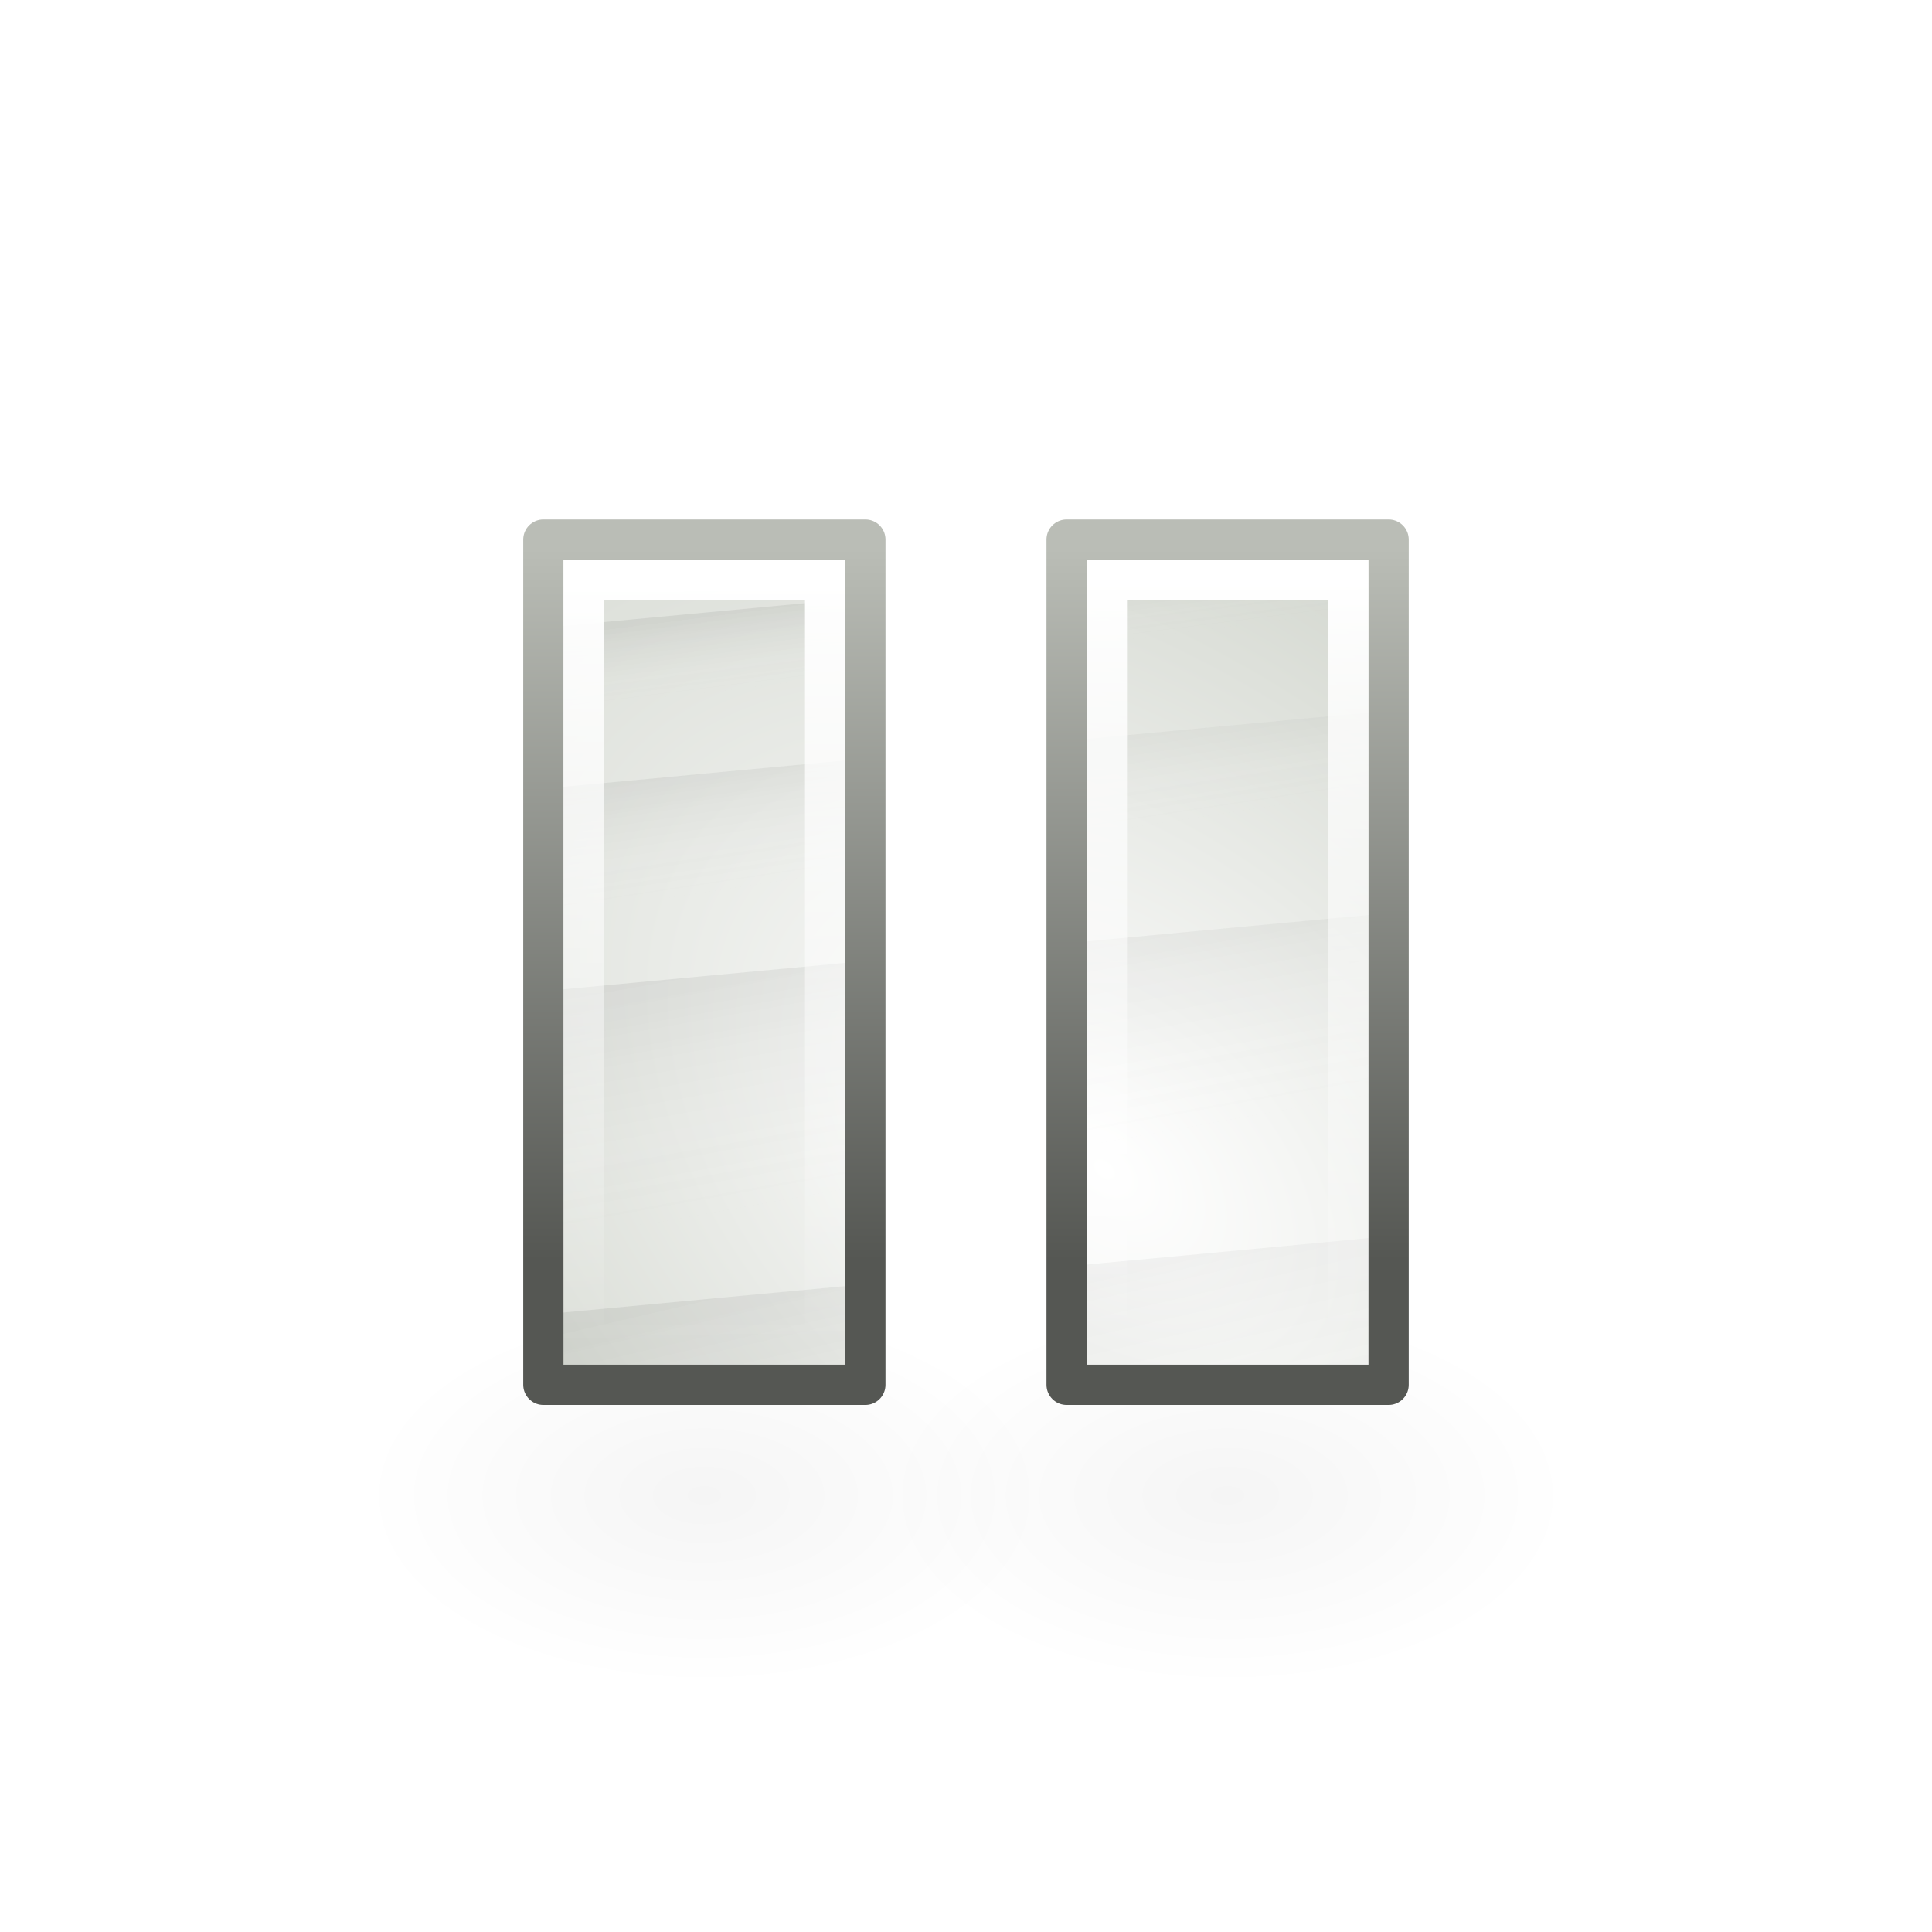
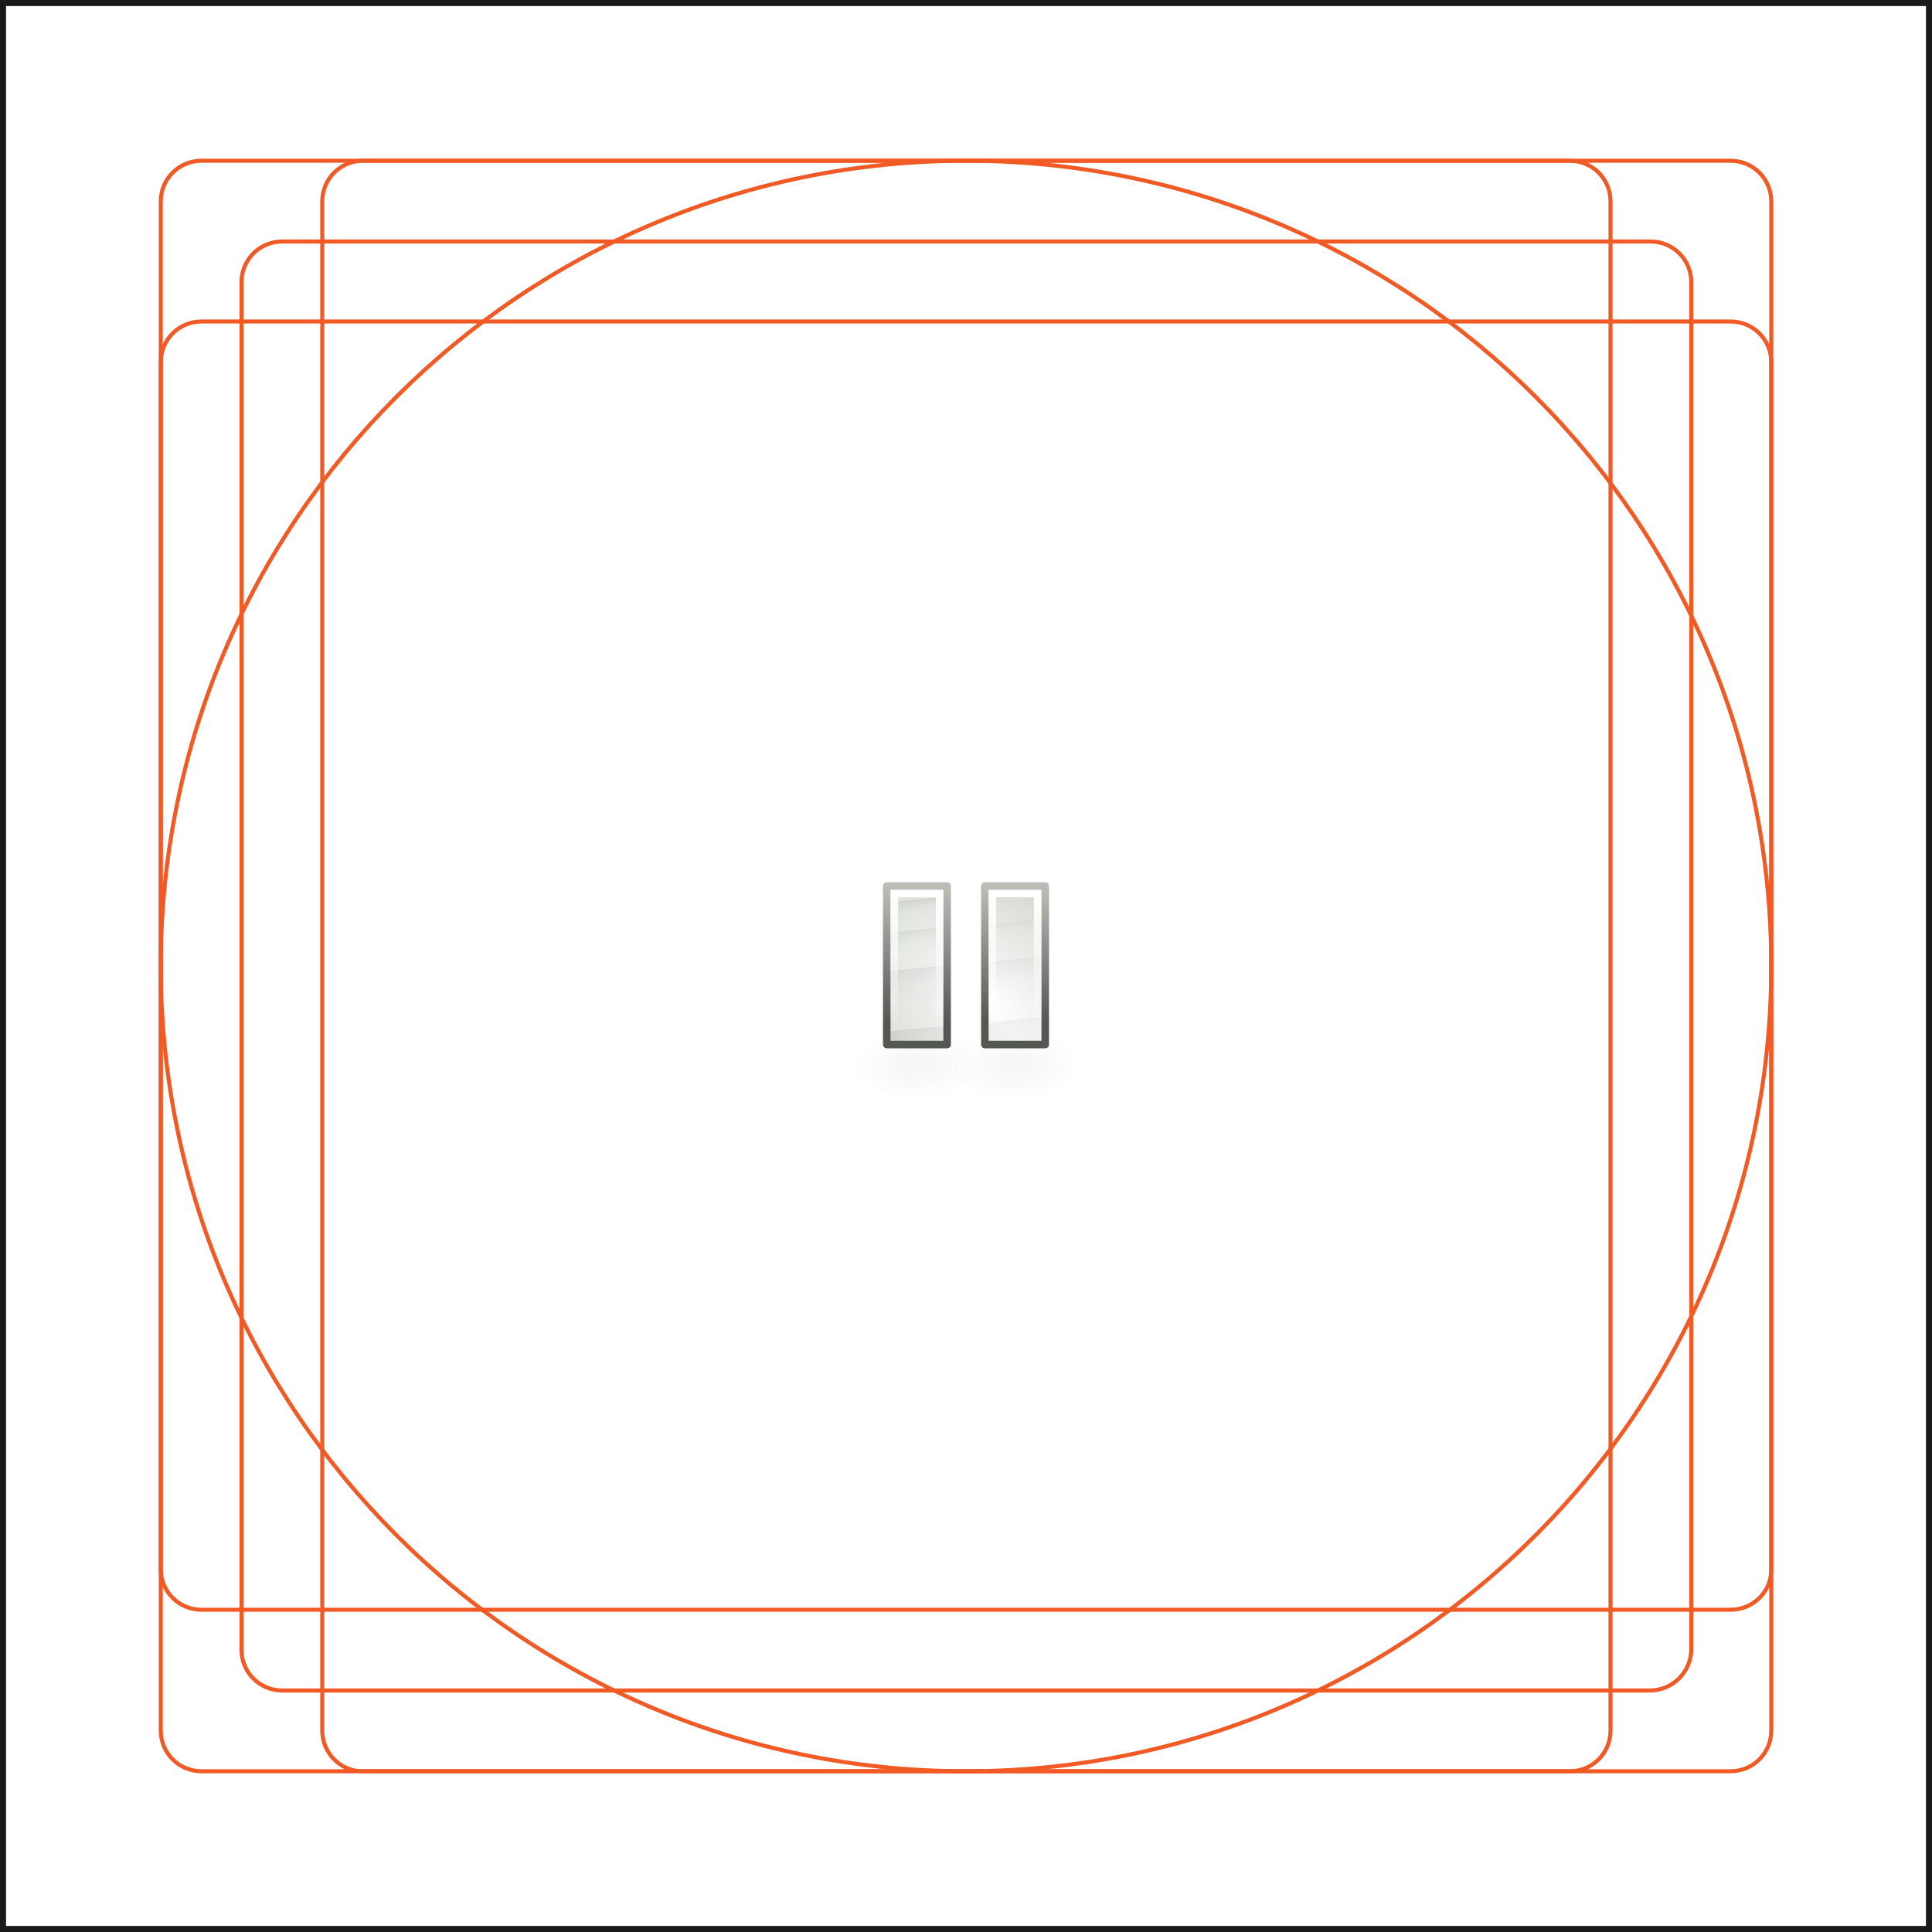
- <svg xmlns="http://www.w3.org/2000/svg" xmlns:xlink="http://www.w3.org/1999/xlink" width="48" height="48" id="svg1307">
-   <defs id="defs1309">
-     <linearGradient id="linearGradient2584">
-       <stop offset="0" id="stop2586" style="stop-color:#000000;stop-opacity:1" />
-       <stop offset="1" id="stop2588" style="stop-color:#ffffff;stop-opacity:0" />
-     </linearGradient>
-     <linearGradient id="linearGradient2697">
-       <stop id="stop2699" offset="0" stop-color="#babdb6" />
-       <stop id="stop2701" offset="1" stop-color="#555753" />
-     </linearGradient>
-     <linearGradient id="linearGradient2679">
-       <stop id="stop2681" offset="0" style="stop-color:#ffffff;stop-opacity:1" />
-       <stop id="stop2683" offset="1" stop-color="#d3d7cf" />
-     </linearGradient>
-     <linearGradient id="linearGradient3081">
-       <stop offset="0" id="stop3083" style="stop-color:#ffffff;stop-opacity:1" />
-       <stop offset="1" id="stop3085" style="stop-color:#ffffff;stop-opacity:0" />
-     </linearGradient>
-     <linearGradient id="linearGradient8662">
-       <stop offset="0" id="stop8664" style="stop-color:#000000;stop-opacity:1" />
-       <stop offset="1" id="stop8666" style="stop-color:#000000;stop-opacity:0" />
-     </linearGradient>
-     <radialGradient xlink:href="#linearGradient2679" id="radialGradient2112" gradientUnits="userSpaceOnUse" gradientTransform="matrix(0.939183,-1.130702,1.7874,1.48463,-181.5461,144.985)" cx="172.12" cy="100.89" fx="172.12" fy="100.89" r="11" />
-     <linearGradient xlink:href="#linearGradient2584" id="linearGradient2114" gradientUnits="userSpaceOnUse" gradientTransform="translate(103.1436,-16.13375)" x1="45.37" y1="119.79" x2="47.04" y2="126.98" />
-     <linearGradient xlink:href="#linearGradient2584" id="linearGradient2116" gradientUnits="userSpaceOnUse" gradientTransform="translate(103.1436,-16.13375)" x1="44.73" y1="106.53" x2="45.23" y2="109.82" />
-     <linearGradient xlink:href="#linearGradient2584" id="linearGradient2118" gradientUnits="userSpaceOnUse" gradientTransform="translate(103.1436,-16.13375)" x1="44.58" y1="111.76" x2="45.68" y2="117.88" />
-     <linearGradient xlink:href="#linearGradient2584" id="linearGradient2120" gradientUnits="userSpaceOnUse" gradientTransform="translate(103.1436,-16.13375)" x1="44.65" y1="102.85" x2="44.9" y2="104.82" />
-     <linearGradient xlink:href="#linearGradient2697" id="linearGradient2122" gradientUnits="userSpaceOnUse" gradientTransform="translate(-12,0)" x1="158.62" y1="84.71" x2="158.62" y2="102.4" />
-     <linearGradient xlink:href="#linearGradient3081" id="linearGradient2124" gradientUnits="userSpaceOnUse" gradientTransform="translate(133,70.99999)" x1="14.46" y1="14.54" x2="14.51" y2="33.51" />
-     <radialGradient xlink:href="#linearGradient8662" id="radialGradient2137" gradientUnits="userSpaceOnUse" gradientTransform="matrix(1,0,0,0.536723,4.473733e-13,16.87306)" cx="24.84" cy="36.42" fx="24.84" fy="36.42" r="15.64" />
-     <radialGradient xlink:href="#linearGradient8662" id="radialGradient2139" gradientUnits="userSpaceOnUse" gradientTransform="matrix(1,0,0,0.536723,-1.416456e-12,16.87306)" cx="24.84" cy="36.42" fx="24.84" fy="36.42" r="15.64" />
-   </defs>
-   <g id="layer1" display="inline">
+ <svg xmlns="http://www.w3.org/2000/svg" version="1.1" id="svg1307" x="0px" y="0px" viewBox="0 0 256 256" style="enable-background:new 0 0 256 256;" xml:space="preserve">
+   <style type="text/css">
+ 	
+ 		.st0{opacity:4.000000e-02;fill-rule:evenodd;clip-rule:evenodd;fill:url(#path1808_00000004521515400465113320000011431391739034151319_);enable-background:new    ;}
+ 	
+ 		.st1{opacity:4.000000e-02;fill-rule:evenodd;clip-rule:evenodd;fill:url(#path1812_00000107562104596852501340000012366257060830574749_);enable-background:new    ;}
+ 	.st2{fill-rule:evenodd;clip-rule:evenodd;fill:url(#rect3600_00000030458437757938351410000007289987349943820960_);}
+ 	
+ 		.st3{opacity:7.000000e-02;fill-rule:evenodd;clip-rule:evenodd;fill:url(#path3604_00000161606672148084877830000018403811315016640927_);enable-background:new    ;}
+ 	
+ 		.st4{opacity:7.000000e-02;fill-rule:evenodd;clip-rule:evenodd;fill:url(#path3606_00000032622248865212958210000000147359063586329278_);enable-background:new    ;}
+ 	
+ 		.st5{opacity:7.000000e-02;fill-rule:evenodd;clip-rule:evenodd;fill:url(#path3608_00000103954781498217069540000008865069910280299401_);enable-background:new    ;}
+ 	
+ 		.st6{opacity:7.000000e-02;fill-rule:evenodd;clip-rule:evenodd;fill:url(#path3610_00000112609994095026616050000003968051936171610262_);enable-background:new    ;}
+ 	
+ 		.st7{fill:none;stroke:url(#rect3614_00000167381943978710463670000012945608500372745633_);stroke-linecap:square;stroke-linejoin:round;}
+ 	.st8{fill:none;stroke:url(#rect4396_00000071544712757092101480000008312291696715007908_);stroke-linecap:square;}
+ 	.st9{fill:none;stroke:#F15A24;stroke-width:0.533;stroke-miterlimit:10;}
+ 	.st10{fill:none;stroke:#1A1A1A;stroke-width:1.6;stroke-miterlimit:10;}
+ </style>
+   <g id="layer1">
    <g id="g2141" transform="translate(-133.0004,-71.09425)">
-       <g transform="translate(0,-2)" id="g1816">
-         <path transform="matrix(0.543299,0,0,0.565685,137.0062,89.64711)" d="M40.48 36.42A15.64 8.4 0 1 1 9.19 36.42 15.64 8.4 0 1 1 40.48 36.42z" id="path1808" style="color:#000000;display:inline;fill-rule:evenodd;fill:url(#radialGradient2137);opacity:0.04;overflow:visible" />
-         <path transform="matrix(0.543299,0,0,0.565685,150.0058,89.64712)" d="M40.48 36.42A15.64 8.4 0 1 1 9.19 36.42 15.64 8.4 0 1 1 40.48 36.42z" id="path1812" style="color:#000000;display:inline;fill-rule:evenodd;fill:url(#radialGradient2139);opacity:0.04;overflow:visible" />
+       <g id="g1816" transform="translate(0,-2)">
+         <radialGradient id="path1808_00000063592978576492887690000018355660161413216143_" cx="348.418" cy="-45.569" r="15.65" gradientTransform="matrix(0.5433 0 0 -0.3036 65.2039 200.4139)" gradientUnits="userSpaceOnUse">
+           <stop offset="0" style="stop-color:#000000" />
+           <stop offset="1" style="stop-color:#000000;stop-opacity:0" />
+         </radialGradient>
+         <path id="path1808" style="opacity:4.000000e-02;fill-rule:evenodd;clip-rule:evenodd;fill:url(#path1808_00000063592978576492887690000018355660161413216143_);enable-background:new    ;" d="     M263,214.2c0,2.6-3.8,4.8-8.5,4.8s-8.5-2.1-8.5-4.8c0-2.6,3.8-4.8,8.5-4.8S263,211.6,263,214.2L263,214.2z" />
+         <radialGradient id="path1812_00000119830528727167177180000009746987220938440106_" cx="348.418" cy="-45.569" r="15.65" gradientTransform="matrix(0.5433 0 0 -0.3036 78.2035 200.4139)" gradientUnits="userSpaceOnUse">
+           <stop offset="0" style="stop-color:#000000" />
+           <stop offset="1" style="stop-color:#000000;stop-opacity:0" />
+         </radialGradient>
+         <path id="path1812" style="opacity:4.000000e-02;fill-rule:evenodd;clip-rule:evenodd;fill:url(#path1812_00000119830528727167177180000009746987220938440106_);enable-background:new    ;" d="     M276,214.2c0,2.6-3.8,4.8-8.5,4.8s-8.5-2.1-8.5-4.8c0-2.6,3.8-4.8,8.5-4.8S276,211.6,276,214.2L276,214.2z" />
      </g>
      <g id="g1791">
-         <path d="M146.5 84.5L146.5 105.5 154.5 105.5 154.5 84.5 146.5 84.5zM159.5 84.5L159.5 105.5 167.5 105.5 167.5 84.5 159.5 84.5z" id="rect3600" style="color:#000000;display:inline;fill-rule:evenodd;fill:url(#radialGradient2112);overflow:visible" />
-         <path d="M167.5 101.81L159.5 102.56 159.5 105.5 167.5 105.5 167.5 101.81zM154.5 103L146.5 103.75 146.5 105.5 154.5 105.5 154.5 103z" id="path3604" style="color:#000000;display:inline;fill-rule:evenodd;fill:url(#linearGradient2114);opacity:0.07;overflow:visible" />
-         <path d="M167.5 88.75L159.5 89.5 159.5 92.5 167.5 91.78 167.5 88.75zM154.5 89.94L146.5 90.69 146.5 93.69 154.5 92.97 154.5 89.94z" id="path3606" style="color:#000000;display:inline;fill-rule:evenodd;fill:url(#linearGradient2116);opacity:0.07;overflow:visible" />
-         <path d="M167.5 93.78L159.5 94.53 159.5 100.56 167.5 99.81 167.5 93.78zM154.5 94.97L146.5 95.72 146.5 101.75 154.5 101 154.5 94.97z" id="path3608" style="color:#000000;display:inline;fill-rule:evenodd;fill:url(#linearGradient2118);opacity:0.07;overflow:visible" />
-         <path d="M167.5 84.75L159.5 85.5 159.5 87.5 167.5 86.75 167.5 84.75zM154.5 85.94L146.5 86.69 146.5 88.69 154.5 87.94 154.5 85.94z" id="path3610" style="color:#000000;display:inline;fill-rule:evenodd;fill:url(#linearGradient2120);opacity:0.07;overflow:visible" />
-         <path d="M146.5 84.5L146.5 105.5 154.5 105.5 154.5 84.5 146.5 84.5zM159.5 84.5L159.5 105.5 167.5 105.5 167.5 84.5 159.5 84.5z" id="rect3614" style="color:#000000;display:inline;fill:none;overflow:visible;stroke-linecap:square;stroke-linejoin:round;stroke-miterlimit:4;stroke:url(#linearGradient2122)" />
-         <path d="M147.5 85.5L147.5 104.5 153.5 104.5 153.5 85.5 147.5 85.5zM160.5 85.5L160.5 104.5 166.5 104.5 166.5 85.5 160.5 85.5z" id="rect4396" style="color:#000000;display:inline;fill:none;overflow:visible;stroke-linecap:square;stroke-miterlimit:4;stroke-width:1;stroke:url(#linearGradient2124)" />
+         <radialGradient id="rect3600_00000116913765298610468020000011875769306069751171_" cx="296.99" cy="164.781" r="11" gradientTransform="matrix(0.9392 -1.1307 -1.7874 -1.4846 280.0387 784.5981)" gradientUnits="userSpaceOnUse">
+           <stop offset="0" style="stop-color:#FFFFFF" />
+           <stop offset="1" style="stop-color:#D3D7CF" />
+         </radialGradient>
+         <path id="rect3600" style="fill-rule:evenodd;clip-rule:evenodd;fill:url(#rect3600_00000116913765298610468020000011875769306069751171_);" d="     M250.5,188.5v21h8v-21H250.5z M263.5,188.5v21h8v-21H263.5z" />
+         <linearGradient id="path3604_00000098219135606175582870000015891993996926699400_" gradientUnits="userSpaceOnUse" x1="290.423" y1="107.174" x2="292.093" y2="99.984" gradientTransform="matrix(1 0 0 -1 -29.8568 312.9605)">
+           <stop offset="0" style="stop-color:#000000" />
+           <stop offset="1" style="stop-color:#FFFFFF;stop-opacity:0" />
+         </linearGradient>
+         <path id="path3604" style="opacity:7.000000e-02;fill-rule:evenodd;clip-rule:evenodd;fill:url(#path3604_00000098219135606175582870000015891993996926699400_);enable-background:new    ;" d="     M271.5,205.8l-8,0.8v2.9h8V205.8z M258.5,207l-8,0.8v1.8h8V207z" />
+         <linearGradient id="path3606_00000037657996500783090880000010730992207250688178_" gradientUnits="userSpaceOnUse" x1="290.528" y1="119.901" x2="291.028" y2="116.611" gradientTransform="matrix(1 0 0 -1 -29.8568 312.9605)">
+           <stop offset="0" style="stop-color:#000000" />
+           <stop offset="1" style="stop-color:#FFFFFF;stop-opacity:0" />
+         </linearGradient>
+         <path id="path3606" style="opacity:7.000000e-02;fill-rule:evenodd;clip-rule:evenodd;fill:url(#path3606_00000037657996500783090880000010730992207250688178_);enable-background:new    ;" d="     M271.5,192.8l-8,0.8v3l8-0.7V192.8z M258.5,193.9l-8,0.8v3l8-0.7V193.9z" />
+         <linearGradient id="path3608_00000062913637668202504490000012275143845749728175_" gradientUnits="userSpaceOnUse" x1="290.194" y1="114.882" x2="291.294" y2="108.763" gradientTransform="matrix(1 0 0 -1 -29.8568 312.9605)">
+           <stop offset="0" style="stop-color:#000000" />
+           <stop offset="1" style="stop-color:#FFFFFF;stop-opacity:0" />
+         </linearGradient>
+         <path id="path3608" style="opacity:7.000000e-02;fill-rule:evenodd;clip-rule:evenodd;fill:url(#path3608_00000062913637668202504490000012275143845749728175_);enable-background:new    ;" d="     M271.5,197.8l-8,0.8v6l8-0.8V197.8z M258.5,199l-8,0.8v6l8-0.8V199z" />
+         <linearGradient id="path3610_00000122678334716172562050000013412977409846226357_" gradientUnits="userSpaceOnUse" x1="290.71" y1="123.394" x2="290.96" y2="121.424" gradientTransform="matrix(1 0 0 -1 -29.8568 312.9605)">
+           <stop offset="0" style="stop-color:#000000" />
+           <stop offset="1" style="stop-color:#FFFFFF;stop-opacity:0" />
+         </linearGradient>
+         <path id="path3610" style="opacity:7.000000e-02;fill-rule:evenodd;clip-rule:evenodd;fill:url(#path3610_00000122678334716172562050000013412977409846226357_);enable-background:new    ;" d="     M271.5,188.8l-8,0.8v2l8-0.8V188.8z M258.5,189.9l-8,0.8v2l8-0.8V189.9z" />
+         <linearGradient id="rect3614_00000132782933379899377000000016828499600250305184_" gradientUnits="userSpaceOnUse" x1="406" y1="140.384" x2="406" y2="122.694" gradientTransform="matrix(1 0 0 -1 -145.0004 329.0943)">
+           <stop offset="0" style="stop-color:#BABDB6" />
+           <stop offset="1" style="stop-color:#555753" />
+         </linearGradient>
+         <path id="rect3614" style="fill:none;stroke:url(#rect3614_00000132782933379899377000000016828499600250305184_);stroke-linecap:square;stroke-linejoin:round;" d="     M250.5,188.5v21h8v-21H250.5z M263.5,188.5v21h8v-21H263.5z" />
+         <linearGradient id="rect4396_00000178187817516204104020000015051401512240279687_" gradientUnits="userSpaceOnUse" x1="260.975" y1="210.579" x2="261.025" y2="191.609" gradientTransform="matrix(1 0 0 -1 -3.967285e-04 400.0942)">
+           <stop offset="0" style="stop-color:#FFFFFF" />
+           <stop offset="1" style="stop-color:#FFFFFF;stop-opacity:0" />
+         </linearGradient>
+         <path id="rect4396" style="fill:none;stroke:url(#rect4396_00000178187817516204104020000015051401512240279687_);stroke-linecap:square;" d="     M251.5,189.5v19h6v-19H251.5z M264.5,189.5v19h6v-19H264.5z" />
      </g>
    </g>
  </g>
+   <g>
+     <circle class="st9" cx="128" cy="128" r="106.7" />
+     <path class="st9" d="M218.6,224H37.4c-3,0-5.4-2.4-5.4-5.4V37.4c0-3,2.4-5.4,5.4-5.4h181.3c3,0,5.4,2.4,5.4,5.4v181.3   C224,221.6,221.6,224,218.6,224z" />
+     <path class="st9" d="M229.3,213.3H26.7c-3,0-5.4-2.4-5.4-5.4V48c0-3,2.4-5.4,5.4-5.4h202.6c3,0,5.4,2.4,5.4,5.4V208   C234.7,210.9,232.3,213.3,229.3,213.3z" />
+     <path class="st9" d="M42.7,229.3V26.7c0-3,2.4-5.4,5.4-5.4H208c3,0,5.4,2.4,5.4,5.4v202.6c0,3-2.4,5.4-5.4,5.4H48   C45.1,234.7,42.7,232.3,42.7,229.3z" />
+     <path class="st9" d="M229.3,234.7H26.7c-3,0-5.4-2.4-5.4-5.4V26.7c0-3,2.4-5.4,5.4-5.4h202.6c3,0,5.4,2.4,5.4,5.4v202.6   C234.7,232.3,232.3,234.7,229.3,234.7z" />
+     <rect class="st10" width="256" height="256" />
+   </g>
</svg>
